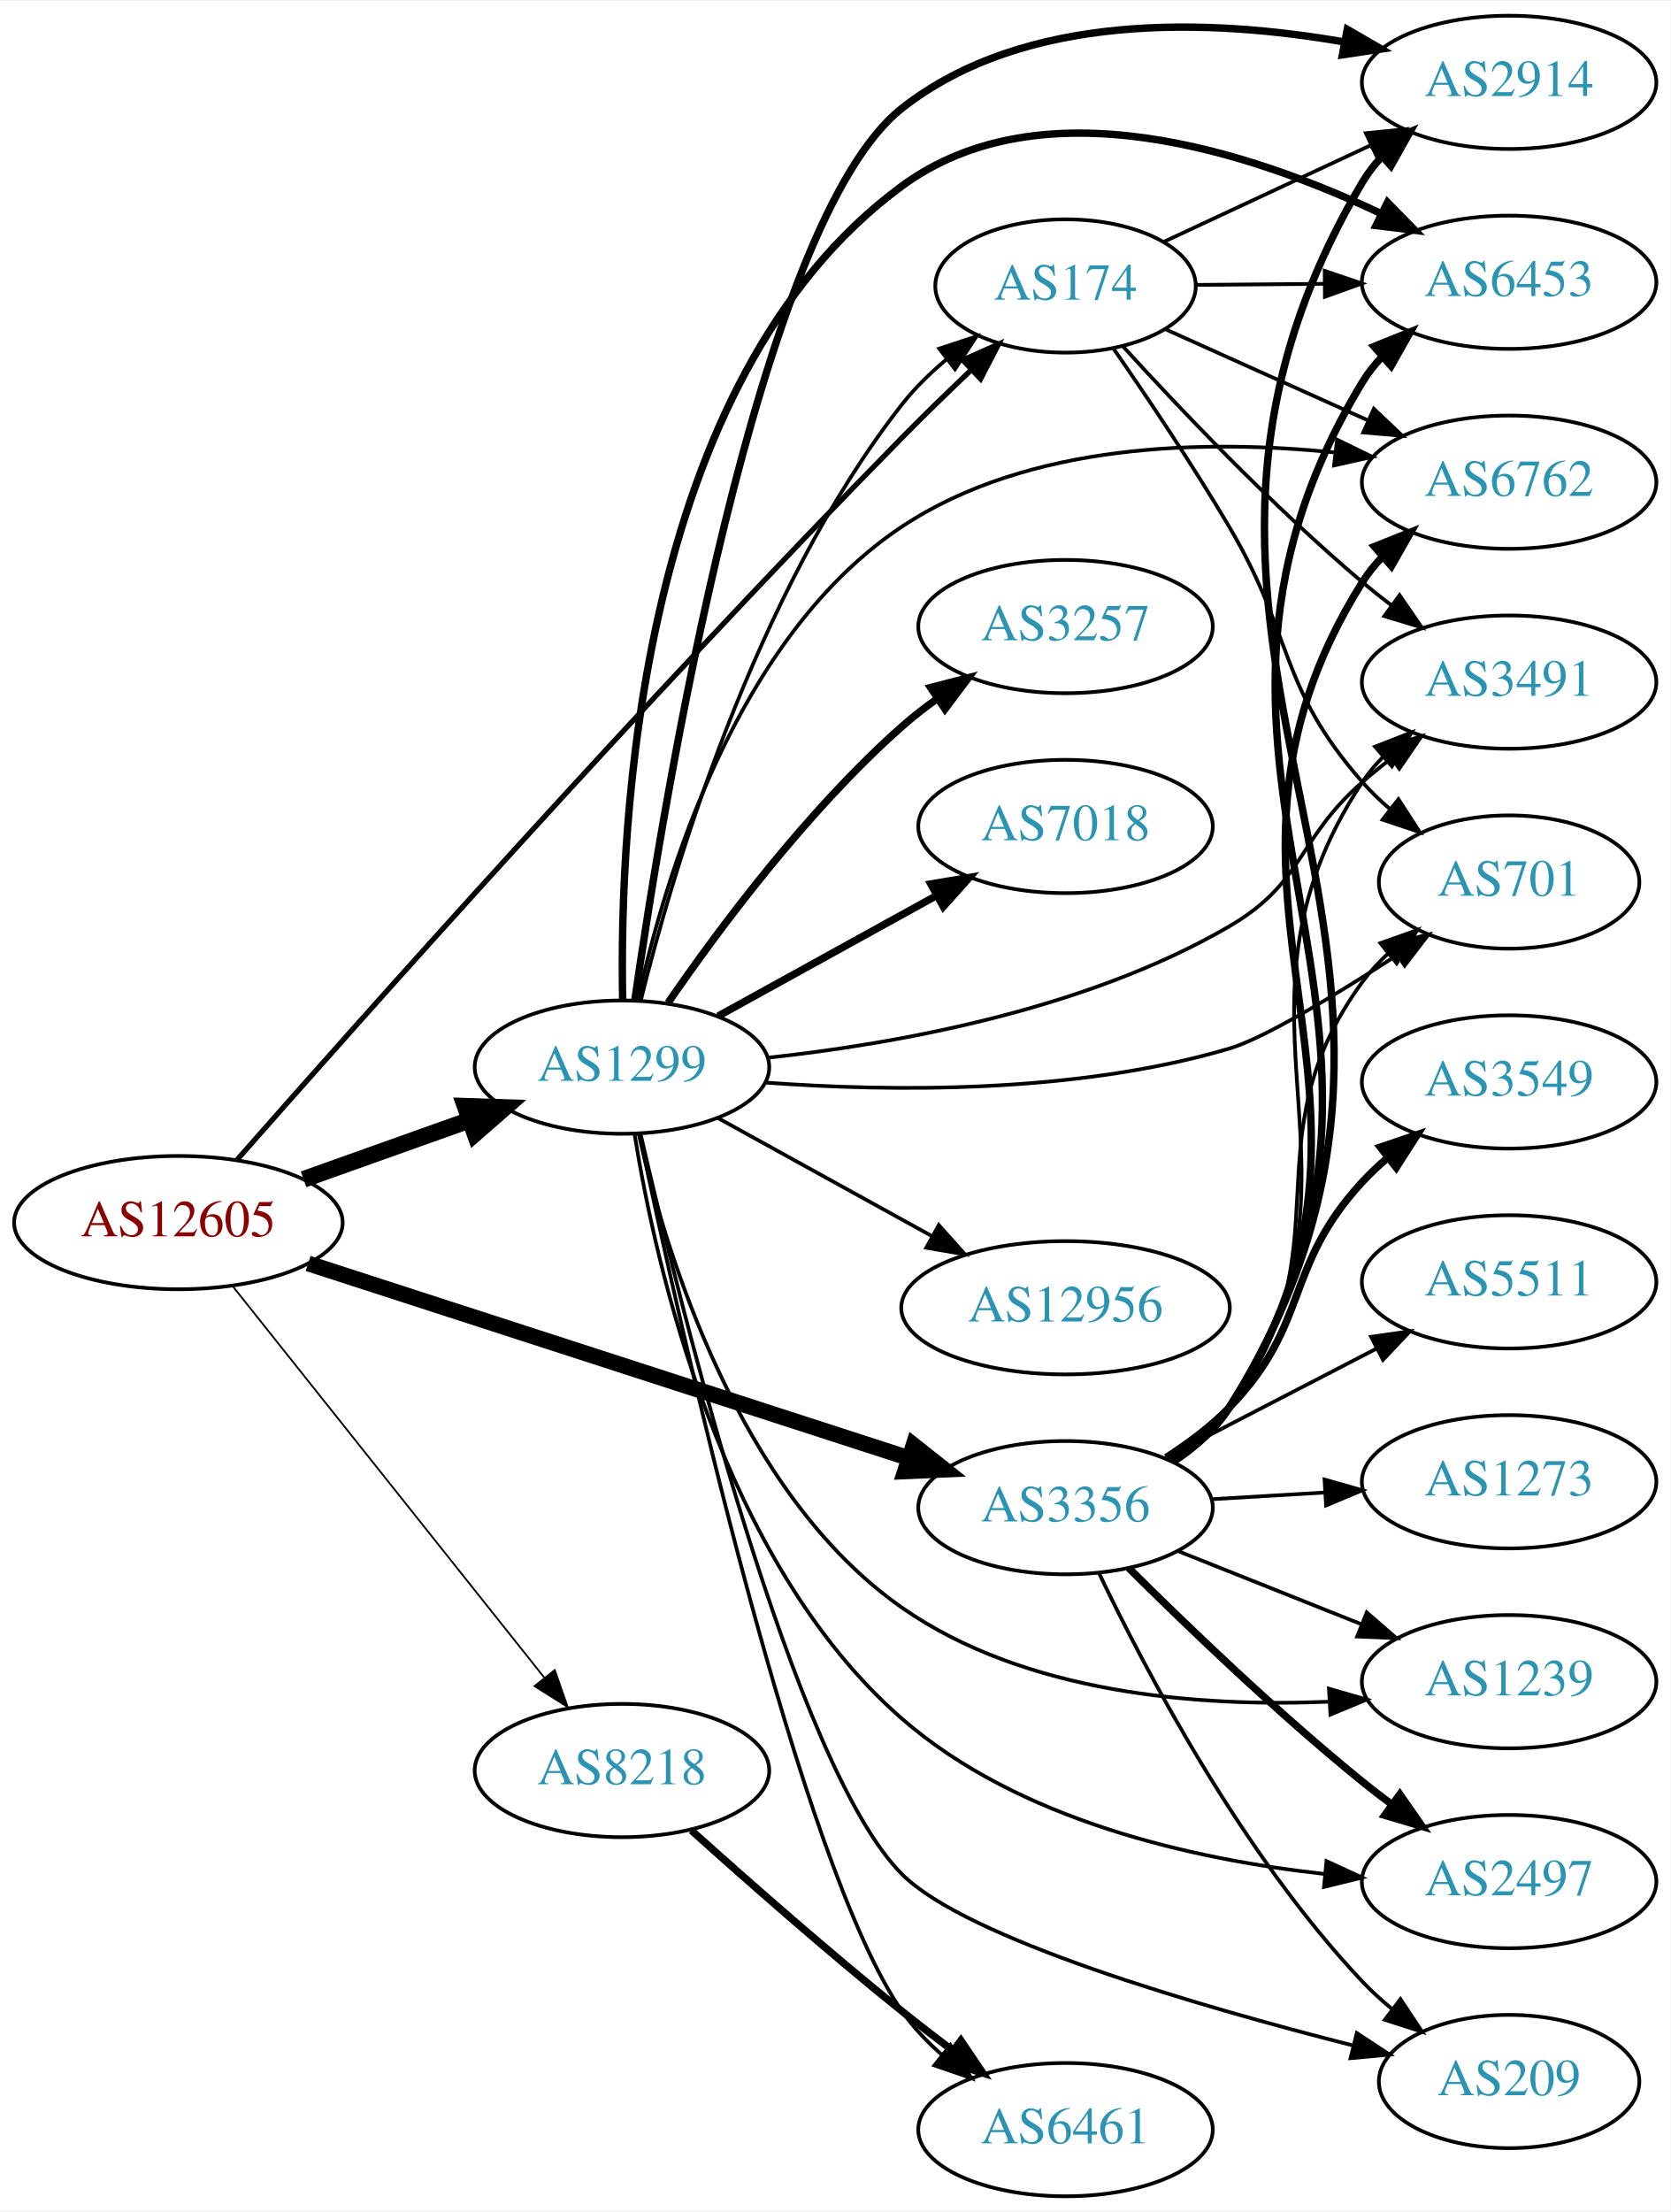
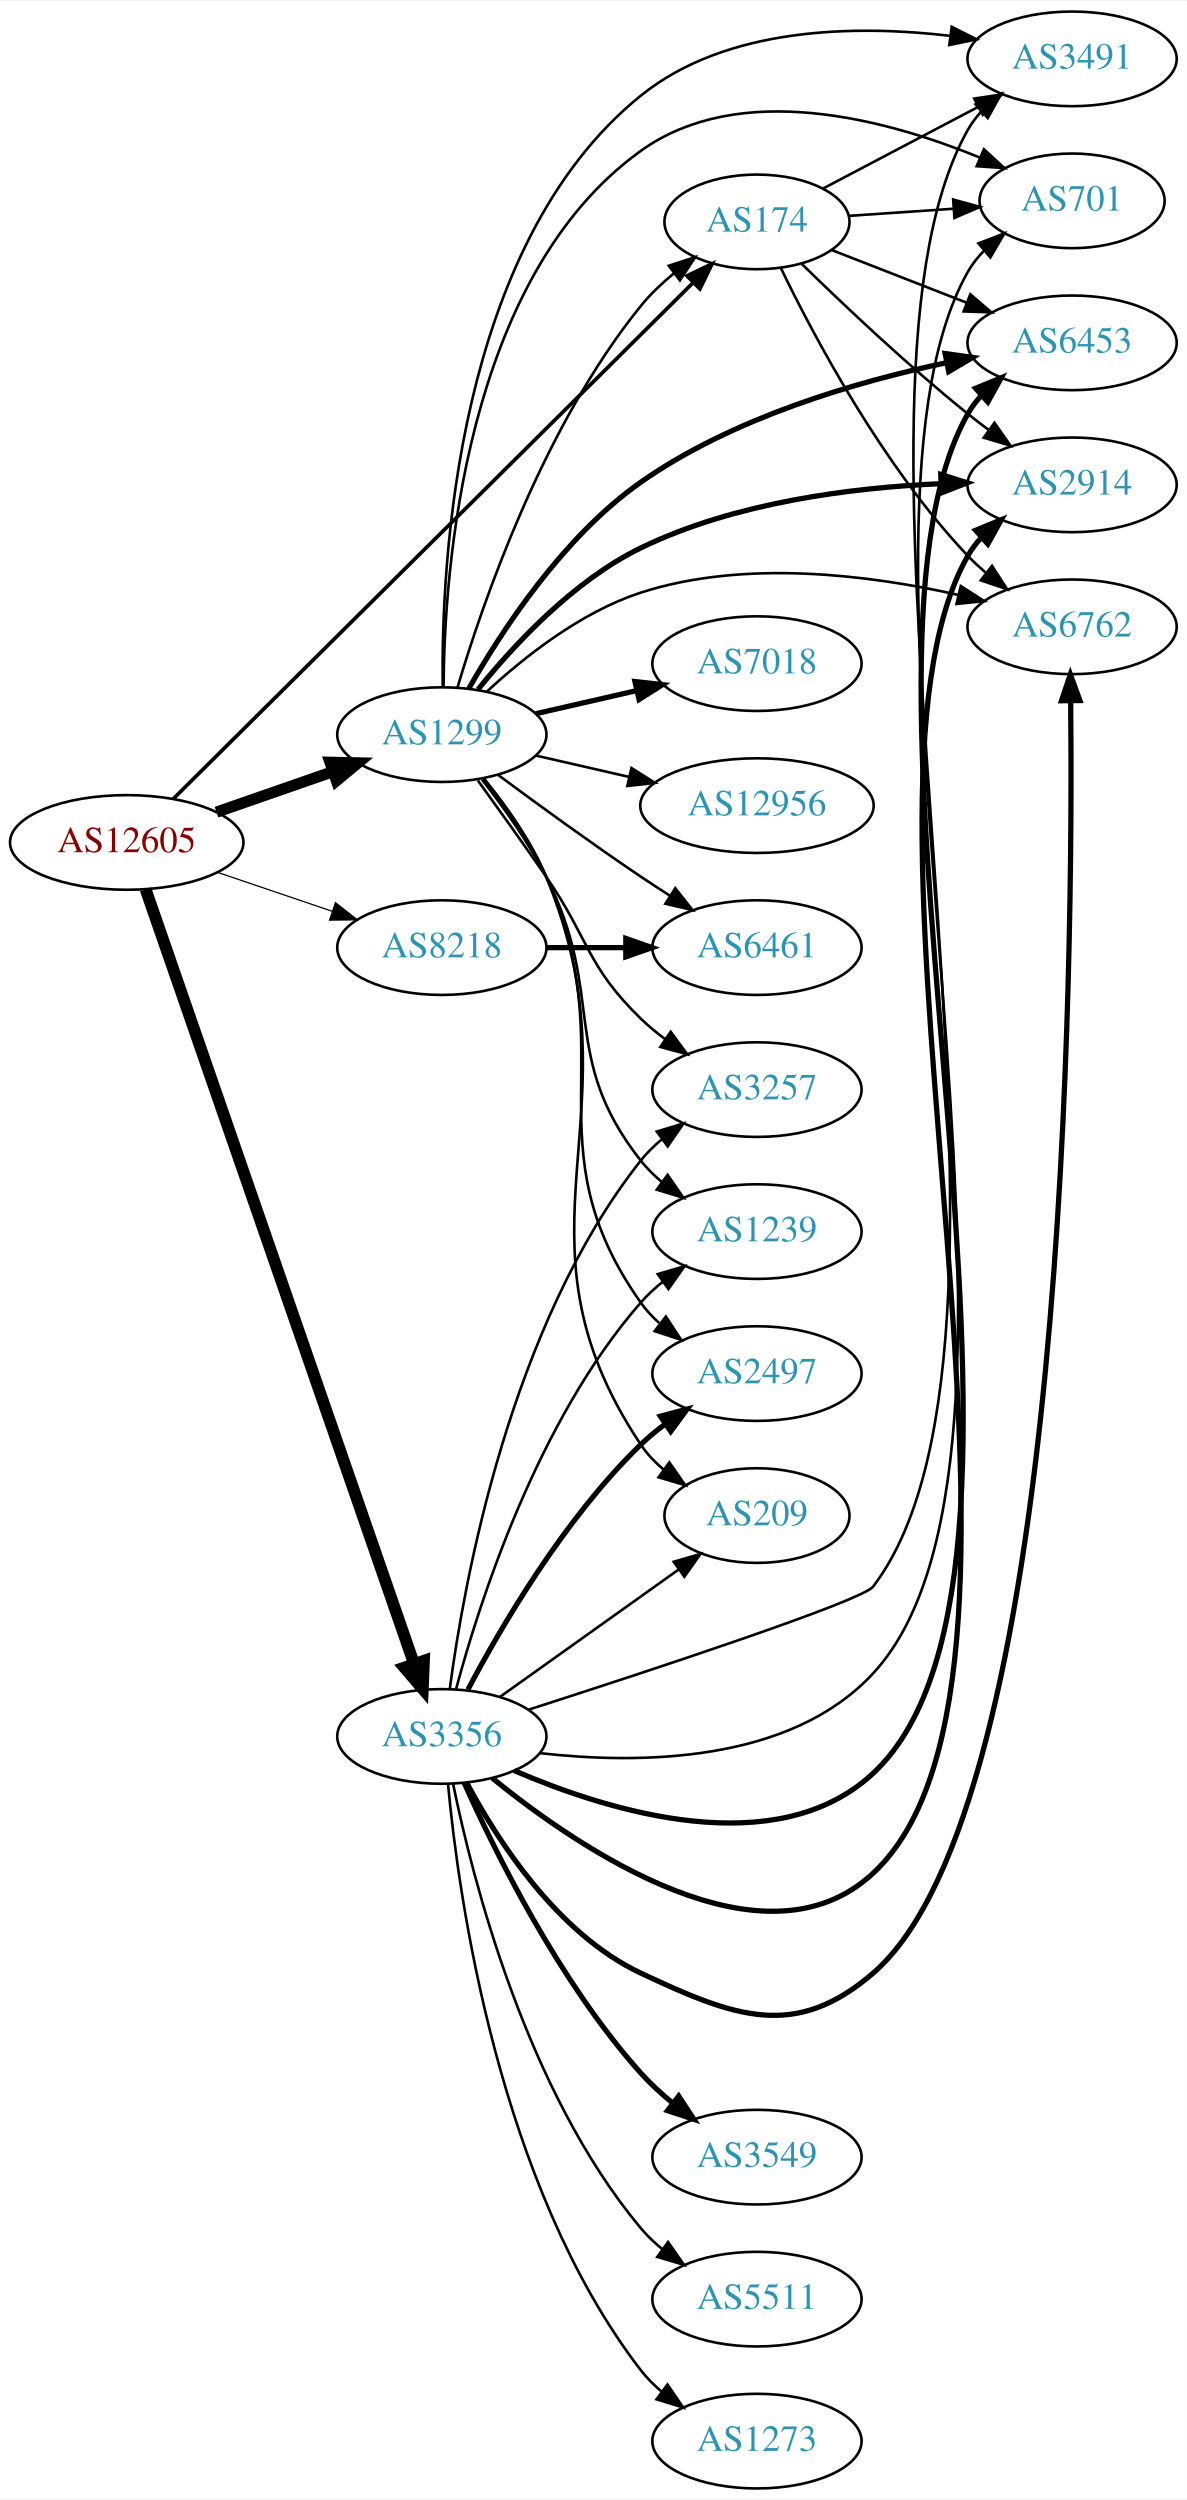
- <svg xmlns="http://www.w3.org/2000/svg" xmlns:xlink="http://www.w3.org/1999/xlink" width="451pt" height="597pt" viewBox="0.00 0.00 451.37 597.00">
-   <g id="graph0" class="graph" transform="scale(1 1) rotate(0) translate(4 593)">
-     <polygon fill="white" stroke="none" points="-4,4 -4,-593 447.37,-593 447.37,4 -4,4" />
+ <svg xmlns="http://www.w3.org/2000/svg" xmlns:xlink="http://www.w3.org/1999/xlink" width="451pt" height="950pt" viewBox="0.00 0.00 451.37 950.00">
+   <g id="graph0" class="graph" transform="scale(1 1) rotate(0) translate(4 946)">
+     <polygon fill="white" stroke="none" points="-4,4 -4,-946 447.37,-946 447.37,4 -4,4" />
    <g id="node1" class="node">
      <g id="a_node1">
        <a xlink:href="/asn/12605" xlink:title="AS12605 ~ Linz, Austria [AT]">
-           <ellipse fill="#ffffff" stroke="black" cx="44.196" cy="-263" rx="44.393" ry="18" />
-           <text text-anchor="middle" x="44.196" y="-259.3" font-family="Times,serif" font-size="14.00" fill="#880000">AS12605</text>
+           <ellipse fill="#ffffff" stroke="black" cx="44.196" cy="-626" rx="44.393" ry="18" />
+           <text text-anchor="middle" x="44.196" y="-622.3" font-family="Times,serif" font-size="14.00" fill="#880000">AS12605</text>
        </a>
      </g>
    </g>
    <g id="node2" class="node">
      <g id="a_node2">
        <a xlink:href="/asn/174" xlink:title="AS174 ~ Cogent Communications [US]">
-           <ellipse fill="#ffffff" stroke="black" cx="283.881" cy="-516" rx="35.194" ry="18" />
-           <text text-anchor="middle" x="283.881" y="-512.3" font-family="Times,serif" font-size="14.00" fill="#2c94b3">AS174</text>
+           <ellipse fill="#ffffff" stroke="black" cx="283.881" cy="-862" rx="35.194" ry="18" />
+           <text text-anchor="middle" x="283.881" y="-858.3" font-family="Times,serif" font-size="14.00" fill="#2c94b3">AS174</text>
        </a>
      </g>
    </g>
    <g id="edge1" class="edge">
-       <path fill="none" stroke="black" stroke-width="1.421" d="M59.945,-279.856C91.924,-316.226 170.351,-404.479 239.685,-475 245.597,-481.014 252.127,-487.357 258.281,-493.21" />
-       <polygon fill="black" stroke="black" stroke-width="1.421" points="256.122,-495.985 265.799,-500.299 260.925,-490.892 256.122,-495.985" />
+       <path fill="none" stroke="black" stroke-width="1.421" d="M61.91,-642.595C103.535,-683.925 211.914,-791.536 259.687,-838.97" />
+       <polygon fill="black" stroke="black" stroke-width="1.421" points="257.252,-841.485 266.815,-846.047 262.184,-836.518 257.252,-841.485" />
    </g>
    <g id="node3" class="node">
      <g id="a_node3">
        <a xlink:href="/asn/1299" xlink:title="AS1299 ~ Telia Carrier [EU]">
-           <ellipse fill="#ffffff" stroke="black" cx="164.039" cy="-305" rx="39.794" ry="18" />
-           <text text-anchor="middle" x="164.039" y="-301.3" font-family="Times,serif" font-size="14.00" fill="#2c94b3">AS1299</text>
+           <ellipse fill="#ffffff" stroke="black" cx="164.039" cy="-667" rx="39.794" ry="18" />
+           <text text-anchor="middle" x="164.039" y="-663.3" font-family="Times,serif" font-size="14.00" fill="#2c94b3">AS1299</text>
        </a>
      </g>
    </g>
    <g id="edge2" class="edge">
-       <path fill="none" stroke="black" stroke-width="4.5" d="M78.022,-274.699C91.855,-279.63 108.093,-285.417 122.651,-290.606" />
-       <polygon fill="black" stroke="black" stroke-width="4.5" points="121.669,-294.436 132.411,-294.084 124.313,-287.018 121.669,-294.436" />
+       <path fill="none" stroke="black" stroke-width="4.263" d="M78.335,-637.53C92.053,-642.302 108.092,-647.883 122.502,-652.896" />
+       <polygon fill="black" stroke="black" stroke-width="4.263" points="121.498,-656.497 132.168,-656.26 123.949,-649.45 121.498,-656.497" />
    </g>
    <g id="node4" class="node">
      <g id="a_node4">
        <a xlink:href="/asn/3356" xlink:title="AS3356 ~ Level 3 Parent, LLC [US]">
-           <ellipse fill="#ffffff" stroke="black" cx="283.881" cy="-186" rx="39.794" ry="18" />
-           <text text-anchor="middle" x="283.881" y="-182.3" font-family="Times,serif" font-size="14.00" fill="#2c94b3">AS3356</text>
+           <ellipse fill="#ffffff" stroke="black" cx="164.039" cy="-286" rx="39.794" ry="18" />
+           <text text-anchor="middle" x="164.039" y="-282.3" font-family="Times,serif" font-size="14.00" fill="#2c94b3">AS3356</text>
        </a>
      </g>
    </g>
    <g id="edge3" class="edge">
-       <path fill="none" stroke="black" stroke-width="4.263" d="M79.251,-251.968C122.063,-238.098 195.508,-214.305 241.509,-199.403" />
-       <polygon fill="black" stroke="black" stroke-width="4.263" points="242.805,-202.904 251.169,-196.274 240.506,-195.807 242.805,-202.904" />
+       <path fill="none" stroke="black" stroke-width="4.5" d="M51.366,-608.199C70.69,-552.444 130.144,-380.908 153.488,-313.554" />
+       <polygon fill="black" stroke="black" stroke-width="4.5" points="157.233,-314.773 156.788,-304.035 149.792,-312.194 157.233,-314.773" />
    </g>
    <g id="node5" class="node">
      <g id="a_node5">
        <a xlink:href="/asn/8218" xlink:title="AS8218 ~ legacy Neotelecoms [FR]">
-           <ellipse fill="#ffffff" stroke="black" cx="164.039" cy="-115" rx="39.794" ry="18" />
-           <text text-anchor="middle" x="164.039" y="-111.3" font-family="Times,serif" font-size="14.00" fill="#2c94b3">AS8218</text>
+           <ellipse fill="#ffffff" stroke="black" cx="164.039" cy="-586" rx="39.794" ry="18" />
+           <text text-anchor="middle" x="164.039" y="-582.3" font-family="Times,serif" font-size="14.00" fill="#2c94b3">AS8218</text>
        </a>
      </g>
    </g>
    <g id="edge4" class="edge">
-       <path fill="none" stroke="black" stroke-width="0.474" d="M58.945,-245.733C79.7,-219.666 119.146,-170.126 143.07,-140.079" />
-       <polygon fill="black" stroke="black" stroke-width="0.474" points="145.887,-142.16 149.378,-132.157 140.41,-137.8 145.887,-142.16" />
+       <path fill="none" stroke="black" stroke-width="0.474" d="M78.65,-614.645C92.251,-610.028 108.093,-604.651 122.354,-599.81" />
+       <polygon fill="black" stroke="black" stroke-width="0.474" points="123.583,-603.089 131.928,-596.56 121.333,-596.46 123.583,-603.089" />
    </g>
    <g id="node6" class="node">
      <g id="a_node6">
-         <a xlink:href="/asn/2914" xlink:title="AS2914 ~ NTT America, Inc. [US]">
-           <ellipse fill="#ffffff" stroke="black" cx="403.724" cy="-571" rx="39.794" ry="18" />
-           <text text-anchor="middle" x="403.724" y="-567.3" font-family="Times,serif" font-size="14.00" fill="#2c94b3">AS2914</text>
+         <a xlink:href="/asn/3491" xlink:title="AS3491 ~ PCCW Global, Inc. [US]">
+           <ellipse fill="#ffffff" stroke="black" cx="403.724" cy="-924" rx="39.794" ry="18" />
+           <text text-anchor="middle" x="403.724" y="-920.3" font-family="Times,serif" font-size="14.00" fill="#2c94b3">AS3491</text>
        </a>
      </g>
    </g>
    <g id="edge5" class="edge">
-       <path fill="none" stroke="black" d="M310.451,-527.934C326.822,-535.575 348.315,-545.606 366.438,-554.065" />
-       <polygon fill="black" stroke="black" points="365.022,-557.266 375.563,-558.324 367.982,-550.923 365.022,-557.266" />
+       <path fill="none" stroke="black" d="M309.013,-874.696C326.026,-883.647 349.068,-895.77 368.046,-905.755" />
+       <polygon fill="black" stroke="black" points="366.512,-908.903 376.991,-910.461 369.771,-902.708 366.512,-908.903" />
    </g>
    <g id="node7" class="node">
      <g id="a_node7">
-         <a xlink:href="/asn/6453" xlink:title="AS6453 ~ TATA COMMUNICATIONS (AMERICA) INC [US]">
-           <ellipse fill="#ffffff" stroke="black" cx="403.724" cy="-517" rx="39.794" ry="18" />
-           <text text-anchor="middle" x="403.724" y="-513.3" font-family="Times,serif" font-size="14.00" fill="#2c94b3">AS6453</text>
+         <a xlink:href="/asn/701" xlink:title="AS701 ~ UUNET [US]">
+           <ellipse fill="#ffffff" stroke="black" cx="403.724" cy="-870" rx="35.194" ry="18" />
+           <text text-anchor="middle" x="403.724" y="-866.3" font-family="Times,serif" font-size="14.00" fill="#2c94b3">AS701</text>
        </a>
      </g>
    </g>
    <g id="edge6" class="edge">
-       <path fill="none" stroke="black" d="M319.283,-516.292C330.107,-516.384 342.275,-516.487 353.901,-516.586" />
-       <polygon fill="black" stroke="black" points="353.903,-520.086 363.932,-516.671 353.962,-513.086 353.903,-520.086" />
+       <path fill="none" stroke="black" d="M318.966,-864.314C331.303,-865.151 345.417,-866.11 358.499,-866.998" />
+       <polygon fill="black" stroke="black" points="358.501,-870.506 368.715,-867.691 358.975,-863.522 358.501,-870.506" />
    </g>
    <g id="node8" class="node">
      <g id="a_node8">
-         <a xlink:href="/asn/6762" xlink:title="AS6762 ~ TELECOM ITALIA SPARKLE S.p.A. [IT]">
-           <ellipse fill="#ffffff" stroke="black" cx="403.724" cy="-463" rx="39.794" ry="18" />
-           <text text-anchor="middle" x="403.724" y="-459.3" font-family="Times,serif" font-size="14.00" fill="#2c94b3">AS6762</text>
+         <a xlink:href="/asn/6453" xlink:title="AS6453 ~ TATA COMMUNICATIONS (AMERICA) INC [US]">
+           <ellipse fill="#ffffff" stroke="black" cx="403.724" cy="-816" rx="39.794" ry="18" />
+           <text text-anchor="middle" x="403.724" y="-812.3" font-family="Times,serif" font-size="14.00" fill="#2c94b3">AS6453</text>
        </a>
      </g>
    </g>
    <g id="edge7" class="edge">
-       <path fill="none" stroke="black" d="M310.742,-504.369C326.749,-497.17 347.568,-487.807 365.35,-479.809" />
-       <polygon fill="black" stroke="black" points="367.182,-482.823 374.867,-475.529 364.311,-476.439 367.182,-482.823" />
+       <path fill="none" stroke="black" d="M312.213,-851.331C327.445,-845.385 346.677,-837.878 363.491,-831.315" />
+       <polygon fill="black" stroke="black" points="365.02,-834.475 373.063,-827.578 362.475,-827.954 365.02,-834.475" />
    </g>
    <g id="node9" class="node">
      <g id="a_node9">
-         <a xlink:href="/asn/3491" xlink:title="AS3491 ~ PCCW Global, Inc. [US]">
-           <ellipse fill="#ffffff" stroke="black" cx="403.724" cy="-409" rx="39.794" ry="18" />
-           <text text-anchor="middle" x="403.724" y="-405.3" font-family="Times,serif" font-size="14.00" fill="#2c94b3">AS3491</text>
+         <a xlink:href="/asn/2914" xlink:title="AS2914 ~ NTT America, Inc. [US]">
+           <ellipse fill="#ffffff" stroke="black" cx="403.724" cy="-762" rx="39.794" ry="18" />
+           <text text-anchor="middle" x="403.724" y="-758.3" font-family="Times,serif" font-size="14.00" fill="#2c94b3">AS2914</text>
        </a>
      </g>
    </g>
    <g id="edge8" class="edge">
-       <path fill="none" stroke="black" d="M299.279,-499.814C314.582,-483.017 339.865,-456.399 364.077,-436 366.581,-433.891 369.246,-431.781 371.96,-429.723" />
-       <polygon fill="black" stroke="black" points="374.125,-432.477 380.141,-423.756 370,-426.821 374.125,-432.477" />
+       <path fill="none" stroke="black" d="M300.988,-845.946C316.596,-830.686 341.199,-807.397 364.077,-789 366.629,-786.948 369.326,-784.879 372.062,-782.847" />
+       <polygon fill="black" stroke="black" points="374.215,-785.609 380.276,-776.92 370.119,-779.933 374.215,-785.609" />
    </g>
    <g id="node10" class="node">
      <g id="a_node10">
-         <a xlink:href="/asn/701" xlink:title="AS701 ~ UUNET [US]">
-           <ellipse fill="#ffffff" stroke="black" cx="403.724" cy="-355" rx="35.194" ry="18" />
-           <text text-anchor="middle" x="403.724" y="-351.3" font-family="Times,serif" font-size="14.00" fill="#2c94b3">AS701</text>
+         <a xlink:href="/asn/6762" xlink:title="AS6762 ~ TELECOM ITALIA SPARKLE S.p.A. [IT]">
+           <ellipse fill="#ffffff" stroke="black" cx="403.724" cy="-708" rx="39.794" ry="18" />
+           <text text-anchor="middle" x="403.724" y="-704.3" font-family="Times,serif" font-size="14.00" fill="#2c94b3">AS6762</text>
        </a>
      </g>
    </g>
    <g id="edge9" class="edge">
-       <path fill="none" stroke="black" d="M296.751,-499.207C305.725,-486.264 318.151,-467.798 328.077,-451 345.674,-421.221 341.245,-407.983 364.077,-382 366.292,-379.479 368.789,-377.073 371.421,-374.81" />
-       <polygon fill="black" stroke="black" points="373.823,-377.376 379.572,-368.477 369.528,-371.848 373.823,-377.376" />
-     </g>
-     <g id="edge22" class="edge">
-       <path fill="none" stroke="black" d="M169.098,-322.889C177.543,-357.075 199.63,-432.829 239.685,-484 243.137,-488.409 247.343,-492.51 251.761,-496.204" />
-       <polygon fill="black" stroke="black" points="249.761,-499.08 259.824,-502.393 254.023,-493.528 249.761,-499.08" />
-     </g>
-     <g id="edge10" class="edge">
-       <path fill="none" stroke="black" stroke-width="2" d="M167.495,-322.984C175.213,-376.58 200.791,-533.404 239.685,-564 273.024,-590.226 323.133,-588.17 358.993,-581.943" />
-       <polygon fill="black" stroke="black" stroke-width="2" points="360,-585.314 369.166,-580 358.687,-578.438 360,-585.314" />
-     </g>
-     <g id="edge11" class="edge">
-       <path fill="none" stroke="black" stroke-width="2" d="M164.227,-323.317C163.309,-369.446 168.134,-490.453 239.685,-543 277.54,-570.8 333.73,-552.361 369.276,-535.485" />
-       <polygon fill="black" stroke="black" stroke-width="2" points="370.869,-538.602 378.282,-531.032 367.767,-532.326 370.869,-538.602" />
+       <path fill="none" stroke="black" d="M292.954,-844.469C305.517,-818.475 331.701,-769.113 364.077,-735 366.137,-732.829 368.397,-730.728 370.758,-728.721" />
+       <polygon fill="black" stroke="black" points="373.281,-731.192 379.028,-722.292 368.985,-725.666 373.281,-731.192" />
+     </g>
+     <g id="edge21" class="edge">
+       <path fill="none" stroke="black" d="M170.013,-685.008C179.483,-716.883 202.537,-784.187 239.685,-830 243.285,-834.44 247.636,-838.587 252.171,-842.328" />
+       <polygon fill="black" stroke="black" points="250.334,-845.328 260.412,-848.596 254.572,-839.757 250.334,-845.328" />
+     </g>
+     <g id="edge16" class="edge">
+       <path fill="none" stroke="black" d="M164.365,-685.323C163.77,-731.532 169.291,-853.167 239.685,-910 272.277,-936.313 321.41,-936.96 357.219,-932.777" />
+       <polygon fill="black" stroke="black" points="357.956,-936.21 367.405,-931.417 357.03,-929.271 357.956,-936.21" />
    </g>
    <g id="edge19" class="edge">
-       <path fill="none" stroke="black" d="M168.378,-323.146C175.327,-355.157 194.615,-421.095 239.685,-451 274.017,-473.78 321.84,-474.583 356.813,-471.009" />
-       <polygon fill="black" stroke="black" points="357.245,-474.482 366.769,-469.839 356.429,-467.53 357.245,-474.482" />
+       <path fill="none" stroke="black" d="M164.692,-685.087C164.957,-728.909 172.494,-840.705 239.685,-889 277.334,-916.061 332.984,-901.05 368.545,-886.514" />
+       <polygon fill="black" stroke="black" points="370.195,-889.615 378.011,-882.462 367.441,-883.179 370.195,-889.615" />
+     </g>
+     <g id="edge20" class="edge">
+       <path fill="none" stroke="black" stroke-width="2" d="M174.276,-684.486C186.485,-705.972 209.965,-742.135 239.685,-763 274.605,-787.515 321.539,-801.193 356.083,-808.485" />
+       <polygon fill="black" stroke="black" stroke-width="2" points="355.433,-811.924 365.927,-810.462 356.812,-805.061 355.433,-811.924" />
+     </g>
+     <g id="edge14" class="edge">
+       <path fill="none" stroke="black" stroke-width="2" d="M177.804,-684.178C191.231,-700.867 213.958,-725.469 239.685,-738 275.349,-755.371 320.209,-760.966 353.841,-762.445" />
+       <polygon fill="black" stroke="black" stroke-width="2" points="353.784,-765.945 363.895,-762.78 354.017,-758.949 353.784,-765.945" />
    </g>
    <g id="edge15" class="edge">
-       <path fill="none" stroke="black" d="M203.303,-307.53C237.921,-311.245 289.27,-320.409 328.077,-343 348.464,-354.868 346.306,-366.488 364.077,-382 366.544,-384.153 369.183,-386.292 371.881,-388.369" />
-       <polygon fill="black" stroke="black" points="369.906,-391.262 380.036,-394.367 374.054,-385.623 369.906,-391.262" />
-     </g>
-     <g id="edge20" class="edge">
-       <path fill="none" stroke="black" d="M202.796,-300.829C236.398,-298.359 286.517,-297.752 328.077,-310 337.595,-312.805 356.95,-324.545 373.566,-335.33" />
-       <polygon fill="black" stroke="black" points="371.659,-338.265 381.939,-340.83 375.503,-332.414 371.659,-338.265" />
+       <path fill="none" stroke="black" d="M181.094,-683.306C195.155,-696.34 216.859,-713.609 239.685,-721 279.223,-733.802 326.843,-727.716 360.38,-720.156" />
+       <polygon fill="black" stroke="black" points="361.399,-723.511 370.311,-717.781 359.772,-716.703 361.399,-723.511" />
    </g>
    <g id="node11" class="node">
      <g id="a_node11">
-         <a xlink:href="/asn/3257" xlink:title="AS3257 ~ GTT [DE]">
-           <ellipse fill="#ffffff" stroke="black" cx="283.881" cy="-424" rx="39.794" ry="18" />
-           <text text-anchor="middle" x="283.881" y="-420.3" font-family="Times,serif" font-size="14.00" fill="#2c94b3">AS3257</text>
-         </a>
-       </g>
-     </g>
-     <g id="edge12" class="edge">
-       <path fill="none" stroke="black" stroke-width="2" d="M176.5,-322.378C190.025,-342.031 213.95,-374.25 239.685,-397 242.656,-399.627 245.912,-402.162 249.262,-404.556" />
-       <polygon fill="black" stroke="black" stroke-width="2" points="247.416,-407.533 257.672,-410.193 251.313,-401.718 247.416,-407.533" />
+         <a xlink:href="/asn/7018" xlink:title="AS7018 ~ AT&amp;T Services, Inc. [US]">
+           <ellipse fill="#ffffff" stroke="black" cx="283.881" cy="-694" rx="39.794" ry="18" />
+           <text text-anchor="middle" x="283.881" y="-690.3" font-family="Times,serif" font-size="14.00" fill="#2c94b3">AS7018</text>
+         </a>
+       </g>
+     </g>
+     <g id="edge10" class="edge">
+       <path fill="none" stroke="black" stroke-width="2" d="M199.758,-674.955C211.758,-677.704 225.379,-680.825 238.071,-683.733" />
+       <polygon fill="black" stroke="black" stroke-width="2" points="237.474,-687.187 248.003,-686.009 239.037,-680.364 237.474,-687.187" />
    </g>
    <g id="node12" class="node">
      <g id="a_node12">
-         <a xlink:href="/asn/7018" xlink:title="AS7018 ~ AT&amp;T Services, Inc. [US]">
-           <ellipse fill="#ffffff" stroke="black" cx="283.881" cy="-370" rx="39.794" ry="18" />
-           <text text-anchor="middle" x="283.881" y="-366.3" font-family="Times,serif" font-size="14.00" fill="#2c94b3">AS7018</text>
-         </a>
-       </g>
-     </g>
-     <g id="edge13" class="edge">
-       <path fill="none" stroke="black" stroke-width="2" d="M190.03,-318.785C207.216,-328.264 230.244,-340.966 249.067,-351.349" />
-       <polygon fill="black" stroke="black" stroke-width="2" points="247.479,-354.47 257.926,-356.235 250.86,-348.34 247.479,-354.47" />
+         <a xlink:href="/asn/3257" xlink:title="AS3257 ~ GTT [DE]">
+           <ellipse fill="#ffffff" stroke="black" cx="283.881" cy="-532" rx="39.794" ry="18" />
+           <text text-anchor="middle" x="283.881" y="-528.3" font-family="Times,serif" font-size="14.00" fill="#2c94b3">AS3257</text>
+         </a>
+       </g>
+     </g>
+     <g id="edge11" class="edge">
+       <path fill="none" stroke="black" d="M177.718,-649.594C185.333,-639.063 195.166,-625.33 203.685,-613 220.081,-589.269 218.992,-579.094 239.685,-559 242.53,-556.237 245.704,-553.614 249.004,-551.166" />
+       <polygon fill="black" stroke="black" points="251.07,-553.994 257.352,-545.462 247.121,-548.214 251.07,-553.994" />
    </g>
    <g id="node13" class="node">
      <g id="a_node13">
-         <a xlink:href="/asn/1239" xlink:title="AS1239 ~ Sprint [US]">
-           <ellipse fill="#ffffff" stroke="black" cx="403.724" cy="-139" rx="39.794" ry="18" />
-           <text text-anchor="middle" x="403.724" y="-135.3" font-family="Times,serif" font-size="14.00" fill="#2c94b3">AS1239</text>
-         </a>
-       </g>
-     </g>
-     <g id="edge14" class="edge">
-       <path fill="none" stroke="black" d="M168.525,-287.071C175.709,-255.403 195.354,-189.991 239.685,-159 273.046,-135.678 319.889,-132.145 354.81,-133.585" />
-       <polygon fill="black" stroke="black" points="355.054,-137.104 365.236,-134.175 355.45,-130.115 355.054,-137.104" />
+         <a xlink:href="/asn/6461" xlink:title="AS6461 ~ Zayo Bandwidth [US]">
+           <ellipse fill="#ffffff" stroke="black" cx="283.881" cy="-586" rx="39.794" ry="18" />
+           <text text-anchor="middle" x="283.881" y="-582.3" font-family="Times,serif" font-size="14.00" fill="#2c94b3">AS6461</text>
+         </a>
+       </g>
+     </g>
+     <g id="edge12" class="edge">
+       <path fill="none" stroke="black" d="M185.369,-651.723C200.231,-640.696 220.976,-625.593 239.685,-613 243.234,-610.611 246.984,-608.161 250.733,-605.758" />
+       <polygon fill="black" stroke="black" points="252.801,-608.591 259.381,-600.288 249.059,-602.675 252.801,-608.591" />
    </g>
    <g id="node14" class="node">
      <g id="a_node14">
-         <a xlink:href="/asn/12956" xlink:title="AS12956 ~ TELXIUS [ES]">
-           <ellipse fill="#ffffff" stroke="black" cx="283.881" cy="-240" rx="44.393" ry="18" />
-           <text text-anchor="middle" x="283.881" y="-236.3" font-family="Times,serif" font-size="14.00" fill="#2c94b3">AS12956</text>
-         </a>
-       </g>
-     </g>
-     <g id="edge16" class="edge">
-       <path fill="none" stroke="black" d="M190.03,-291.215C206.868,-281.928 229.313,-269.547 247.917,-259.285" />
-       <polygon fill="black" stroke="black" points="249.635,-262.335 256.701,-254.441 246.254,-256.206 249.635,-262.335" />
+         <a xlink:href="/asn/1239" xlink:title="AS1239 ~ Sprint [US]">
+           <ellipse fill="#ffffff" stroke="black" cx="283.881" cy="-478" rx="39.794" ry="18" />
+           <text text-anchor="middle" x="283.881" y="-474.3" font-family="Times,serif" font-size="14.00" fill="#2c94b3">AS1239</text>
+         </a>
+       </g>
+     </g>
+     <g id="edge13" class="edge">
+       <path fill="none" stroke="black" d="M179.335,-649.86C187.321,-639.647 196.983,-626.147 203.685,-613 226.665,-567.923 208.386,-544.754 239.685,-505 242.01,-502.047 244.754,-499.33 247.713,-496.853" />
+       <polygon fill="black" stroke="black" points="249.906,-499.585 255.91,-490.855 245.772,-493.936 249.906,-499.585" />
    </g>
    <g id="node15" class="node">
      <g id="a_node15">
        <a xlink:href="/asn/2497" xlink:title="AS2497 ~ Internet Initiative Japan Inc. [JP]">
-           <ellipse fill="#ffffff" stroke="black" cx="403.724" cy="-85" rx="39.794" ry="18" />
-           <text text-anchor="middle" x="403.724" y="-81.3" font-family="Times,serif" font-size="14.00" fill="#2c94b3">AS2497</text>
+           <ellipse fill="#ffffff" stroke="black" cx="283.881" cy="-424" rx="39.794" ry="18" />
+           <text text-anchor="middle" x="283.881" y="-420.3" font-family="Times,serif" font-size="14.00" fill="#2c94b3">AS2497</text>
        </a>
      </g>
    </g>
    <g id="edge17" class="edge">
-       <path fill="none" stroke="black" d="M167.421,-287.025C173.117,-251.377 190.884,-171.512 239.685,-129 271.274,-101.482 318.396,-90.975 353.868,-87.063" />
-       <polygon fill="black" stroke="black" points="354.387,-90.529 364.006,-86.087 353.716,-83.561 354.387,-90.529" />
+       <path fill="none" stroke="black" d="M179.85,-650.106C188.007,-639.975 197.669,-626.475 203.685,-613 233.755,-545.651 197.106,-511.225 239.685,-451 241.676,-448.184 244.063,-445.599 246.679,-443.24" />
+       <polygon fill="black" stroke="black" points="249.232,-445.694 255.048,-436.838 244.978,-440.135 249.232,-445.694" />
    </g>
    <g id="node16" class="node">
      <g id="a_node16">
-         <a xlink:href="/asn/6461" xlink:title="AS6461 ~ Zayo Bandwidth [US]">
-           <ellipse fill="#ffffff" stroke="black" cx="283.881" cy="-18" rx="39.794" ry="18" />
-           <text text-anchor="middle" x="283.881" y="-14.3" font-family="Times,serif" font-size="14.00" fill="#2c94b3">AS6461</text>
+         <a xlink:href="/asn/12956" xlink:title="AS12956 ~ TELXIUS [ES]">
+           <ellipse fill="#ffffff" stroke="black" cx="283.881" cy="-640" rx="44.393" ry="18" />
+           <text text-anchor="middle" x="283.881" y="-636.3" font-family="Times,serif" font-size="14.00" fill="#2c94b3">AS12956</text>
        </a>
      </g>
    </g>
    <g id="edge18" class="edge">
-       <path fill="none" stroke="black" d="M168.719,-287.107C179.497,-235.87 211.978,-89.728 239.685,-50 242.678,-45.708 246.432,-41.762 250.47,-38.215" />
-       <polygon fill="black" stroke="black" points="252.783,-40.847 258.459,-31.901 248.443,-35.355 252.783,-40.847" />
+       <path fill="none" stroke="black" d="M199.758,-659.045C210.896,-656.493 223.432,-653.621 235.325,-650.896" />
+       <polygon fill="black" stroke="black" points="236.153,-654.297 245.119,-648.652 234.59,-647.474 236.153,-654.297" />
    </g>
    <g id="node17" class="node">
      <g id="a_node17">
        <a xlink:href="/asn/209" xlink:title="AS209 ~ CenturyLink Communications, LLC [US]">
-           <ellipse fill="#ffffff" stroke="black" cx="403.724" cy="-31" rx="35.194" ry="18" />
-           <text text-anchor="middle" x="403.724" y="-27.3" font-family="Times,serif" font-size="14.00" fill="#2c94b3">AS209</text>
-         </a>
-       </g>
-     </g>
-     <g id="edge21" class="edge">
-       <path fill="none" stroke="black" d="M169.058,-286.978C179.826,-240.146 210.492,-116.221 239.685,-87 257.065,-69.604 319.31,-51.467 361.661,-40.708" />
-       <polygon fill="black" stroke="black" points="362.577,-44.087 371.43,-38.267 360.88,-37.296 362.577,-44.087" />
+           <ellipse fill="#ffffff" stroke="black" cx="283.881" cy="-370" rx="35.194" ry="18" />
+           <text text-anchor="middle" x="283.881" y="-366.3" font-family="Times,serif" font-size="14.00" fill="#2c94b3">AS209</text>
+         </a>
+       </g>
+     </g>
+     <g id="edge22" class="edge">
+       <path fill="none" stroke="black" d="M180.122,-650.223C188.37,-640.131 198.032,-626.631 203.685,-613 240.971,-523.101 185.647,-477.944 239.685,-397 242.061,-393.442 245.081,-390.264 248.417,-387.451" />
+       <polygon fill="black" stroke="black" points="250.555,-390.224 256.621,-381.538 246.462,-384.545 250.555,-390.224" />
+     </g>
+     <g id="edge30" class="edge">
+       <path fill="none" stroke="black" d="M196.998,-296.173C243.287,-311.05 323.951,-337.568 328.077,-343 402.708,-441.237 303.535,-789.506 364.077,-897 365.508,-899.541 367.289,-901.897 369.295,-904.071" />
+       <polygon fill="black" stroke="black" points="367.008,-906.721 376.801,-910.764 371.667,-901.496 367.008,-906.721" />
+     </g>
+     <g id="edge34" class="edge">
+       <path fill="none" stroke="black" d="M201.424,-279.641C238.982,-275.387 296.424,-275.752 328.077,-310 408.653,-397.182 305.688,-739.638 364.077,-843 365.728,-845.922 367.841,-848.6 370.226,-851.038" />
+       <polygon fill="black" stroke="black" points="368.116,-853.838 378.007,-857.635 372.643,-848.498 368.116,-853.838" />
+     </g>
+     <g id="edge25" class="edge">
+       <path fill="none" stroke="black" stroke-width="2" d="M191.53,-273.024C227.443,-257.523 291.306,-237.7 328.077,-272 412.294,-350.556 307.328,-688.785 364.077,-789 365.514,-791.537 367.299,-793.891 369.308,-796.064" />
+       <polygon fill="black" stroke="black" stroke-width="2" points="367.024,-798.716 376.819,-802.754 371.68,-793.489 367.024,-798.716" />
+     </g>
+     <g id="edge27" class="edge">
+       <path fill="none" stroke="black" stroke-width="2" d="M183.2,-270.168C216.227,-243.314 286.538,-195.339 328.077,-234 409.784,-310.047 308.968,-637.932 364.077,-735 365.517,-737.536 367.304,-739.888 369.315,-742.06" />
+       <polygon fill="black" stroke="black" stroke-width="2" points="367.032,-744.714 376.828,-748.749 371.686,-739.485 367.032,-744.714" />
+     </g>
+     <g id="edge23" class="edge">
+       <path fill="none" stroke="black" stroke-width="2" d="M173.467,-268.462C184.984,-246.784 207.899,-210.933 239.685,-196 275.242,-179.296 298.362,-170.303 328.077,-196 401.673,-259.644 404.166,-582.202 403.192,-679.911" />
+       <polygon fill="black" stroke="black" stroke-width="2" points="399.692,-679.885 403.072,-689.926 406.692,-679.969 399.692,-679.885" />
+     </g>
+     <g id="edge32" class="edge">
+       <path fill="none" stroke="black" d="M167.067,-304.117C172.377,-344.282 189.901,-442.203 239.685,-505 242.02,-507.945 244.77,-510.657 247.734,-513.131" />
+       <polygon fill="black" stroke="black" points="245.797,-516.051 255.936,-519.124 249.926,-510.398 245.797,-516.051" />
    </g>
    <g id="edge26" class="edge">
-       <path fill="none" stroke="black" stroke-width="2" d="M313.174,-198.532C318.97,-202.367 324.412,-207.156 328.077,-213 406.712,-338.356 288.675,-416.673 364.077,-544 365.563,-546.509 367.384,-548.842 369.417,-551.001" />
-       <polygon fill="black" stroke="black" stroke-width="2" points="367.159,-553.676 376.974,-557.664 371.788,-548.425 367.159,-553.676" />
-     </g>
-     <g id="edge27" class="edge">
-       <path fill="none" stroke="black" stroke-width="2" d="M313.086,-198.588C318.885,-202.421 324.351,-207.195 328.077,-213 395.144,-317.472 299.706,-383.846 364.077,-490 365.589,-492.493 367.429,-494.815 369.475,-496.966" />
-       <polygon fill="black" stroke="black" stroke-width="2" points="367.231,-499.653 377.057,-503.615 371.846,-494.39 367.231,-499.653" />
-     </g>
-     <g id="edge23" class="edge">
-       <path fill="none" stroke="black" stroke-width="2" d="M312.957,-198.673C318.761,-202.502 324.262,-207.253 328.077,-213 383.607,-296.639 310.705,-350.968 364.077,-436 365.627,-438.47 367.494,-440.775 369.56,-442.913" />
-       <polygon fill="black" stroke="black" stroke-width="2" points="367.336,-445.617 377.178,-449.54 371.93,-440.336 367.336,-445.617" />
-     </g>
-     <g id="edge33" class="edge">
-       <path fill="none" stroke="black" d="M312.751,-198.813C318.564,-202.636 324.12,-207.35 328.077,-213 372.135,-275.901 321.643,-317.992 364.077,-382 365.688,-384.43 367.6,-386.707 369.696,-388.826" />
-       <polygon fill="black" stroke="black" points="367.504,-391.557 377.371,-395.415 372.064,-386.246 367.504,-391.557" />
-     </g>
-     <g id="edge32" class="edge">
-       <path fill="none" stroke="black" d="M311.925,-198.799C317.912,-202.665 323.752,-207.401 328.077,-213 360.819,-255.383 332.43,-284.793 364.077,-328 366.06,-330.707 368.399,-333.24 370.929,-335.584" />
-       <polygon fill="black" stroke="black" points="368.949,-338.483 378.929,-342.04 373.345,-333.036 368.949,-338.483" />
+       <path fill="none" stroke="black" d="M169.455,-304.022C178.175,-336.559 200.259,-405.912 239.685,-451 242.159,-453.829 245.002,-456.464 248.024,-458.889" />
+       <polygon fill="black" stroke="black" points="246.138,-461.843 256.308,-464.814 250.21,-456.15 246.138,-461.843" />
    </g>
    <g id="edge28" class="edge">
-       <path fill="none" stroke="black" d="M314.314,-174.261C329.218,-168.317 347.514,-161.02 363.587,-154.609" />
-       <polygon fill="black" stroke="black" points="365.266,-157.708 373.258,-150.752 362.673,-151.206 365.266,-157.708" />
-     </g>
-     <g id="edge24" class="edge">
-       <path fill="none" stroke="black" stroke-width="2" d="M300.951,-169.7C316.532,-154.212 341.117,-130.592 364.077,-112 366.622,-109.94 369.314,-107.864 372.047,-105.828" />
-       <polygon fill="black" stroke="black" stroke-width="2" points="374.202,-108.589 380.256,-99.895 370.101,-102.916 374.202,-108.589" />
-     </g>
-     <g id="edge30" class="edge">
-       <path fill="none" stroke="black" d="M292.922,-168.327C305.445,-142.122 331.577,-92.364 364.077,-58 366.513,-55.424 369.231,-52.947 372.066,-50.609" />
-       <polygon fill="black" stroke="black" points="374.373,-53.253 380.227,-44.422 370.144,-47.675 374.373,-53.253" />
+       <path fill="none" stroke="black" stroke-width="2" d="M173.955,-303.82C186.317,-327.251 210.472,-368.747 239.685,-397 242.536,-399.757 245.713,-402.377 249.016,-404.823" />
+       <polygon fill="black" stroke="black" stroke-width="2" points="247.134,-407.776 257.366,-410.523 251.08,-401.994 247.134,-407.776" />
+     </g>
+     <g id="edge29" class="edge">
+       <path fill="none" stroke="black" d="M186.107,-301.018C205.075,-314.539 233.12,-334.53 254.143,-349.515" />
+       <polygon fill="black" stroke="black" points="252.216,-352.439 262.39,-355.394 256.279,-346.739 252.216,-352.439" />
    </g>
    <g id="node18" class="node">
      <g id="a_node18">
        <a xlink:href="/asn/3549" xlink:title="AS3549 ~ Level 3 Parent, LLC [US]">
-           <ellipse fill="#ffffff" stroke="black" cx="403.724" cy="-301" rx="39.794" ry="18" />
-           <text text-anchor="middle" x="403.724" y="-297.3" font-family="Times,serif" font-size="14.00" fill="#2c94b3">AS3549</text>
-         </a>
-       </g>
-     </g>
-     <g id="edge25" class="edge">
-       <path fill="none" stroke="black" stroke-width="2" d="M311.056,-199.554C317.068,-203.397 323.139,-207.934 328.077,-213 350.052,-235.542 342.687,-250.903 364.077,-274 366.111,-276.196 368.352,-278.315 370.699,-280.335" />
-       <polygon fill="black" stroke="black" stroke-width="2" points="368.913,-283.381 378.946,-286.786 373.226,-277.867 368.913,-283.381" />
+           <ellipse fill="#ffffff" stroke="black" cx="283.881" cy="-126" rx="39.794" ry="18" />
+           <text text-anchor="middle" x="283.881" y="-122.3" font-family="Times,serif" font-size="14.00" fill="#2c94b3">AS3549</text>
+         </a>
+       </g>
+     </g>
+     <g id="edge24" class="edge">
+       <path fill="none" stroke="black" stroke-width="2" d="M172.505,-268.408C184.164,-242.306 208.614,-192.679 239.685,-158 243.253,-154.018 247.386,-150.216 251.654,-146.713" />
+       <polygon fill="black" stroke="black" stroke-width="2" points="254.11,-149.24 259.913,-140.375 249.849,-143.687 254.11,-149.24" />
    </g>
    <g id="node19" class="node">
      <g id="a_node19">
        <a xlink:href="/asn/5511" xlink:title="AS5511 ~ Orange S.A. [FR]">
-           <ellipse fill="#ffffff" stroke="black" cx="403.724" cy="-247" rx="39.794" ry="18" />
-           <text text-anchor="middle" x="403.724" y="-243.3" font-family="Times,serif" font-size="14.00" fill="#2c94b3">AS5511</text>
-         </a>
-       </g>
-     </g>
-     <g id="edge29" class="edge">
-       <path fill="none" stroke="black" d="M310.742,-199.387C327.551,-208.087 349.666,-219.535 367.999,-229.025" />
-       <polygon fill="black" stroke="black" points="366.433,-232.156 376.923,-233.645 369.651,-225.939 366.433,-232.156" />
+           <ellipse fill="#ffffff" stroke="black" cx="283.881" cy="-72" rx="39.794" ry="18" />
+           <text text-anchor="middle" x="283.881" y="-68.3" font-family="Times,serif" font-size="14.00" fill="#2c94b3">AS5511</text>
+         </a>
+       </g>
+     </g>
+     <g id="edge31" class="edge">
+       <path fill="none" stroke="black" d="M168.346,-267.842C175.652,-232.014 196.094,-151.177 239.685,-99 242.095,-96.115 244.895,-93.445 247.89,-90.996" />
+       <polygon fill="black" stroke="black" points="250.079,-93.732 256.136,-85.039 245.98,-88.058 250.079,-93.732" />
    </g>
    <g id="node20" class="node">
      <g id="a_node20">
        <a xlink:href="/asn/1273" xlink:title="AS1273 ~ Vodafone Group PLC [EU]">
-           <ellipse fill="#ffffff" stroke="black" cx="403.724" cy="-193" rx="39.794" ry="18" />
-           <text text-anchor="middle" x="403.724" y="-189.3" font-family="Times,serif" font-size="14.00" fill="#2c94b3">AS1273</text>
-         </a>
-       </g>
-     </g>
-     <g id="edge31" class="edge">
-       <path fill="none" stroke="black" d="M323.467,-188.292C333.234,-188.872 343.85,-189.503 354.044,-190.108" />
-       <polygon fill="black" stroke="black" points="353.861,-193.604 364.051,-190.703 354.276,-186.616 353.861,-193.604" />
-     </g>
-     <g id="edge34" class="edge">
-       <path fill="none" stroke="black" stroke-width="2" d="M182.8,-98.833C197.715,-85.428 219.728,-66.04 239.685,-50 244.05,-46.492 248.741,-42.87 253.367,-39.381" />
-       <polygon fill="black" stroke="black" stroke-width="2" points="255.607,-42.077 261.537,-33.297 251.426,-36.463 255.607,-42.077" />
+           <ellipse fill="#ffffff" stroke="black" cx="283.881" cy="-18" rx="39.794" ry="18" />
+           <text text-anchor="middle" x="283.881" y="-14.3" font-family="Times,serif" font-size="14.00" fill="#2c94b3">AS1273</text>
+         </a>
+       </g>
+     </g>
+     <g id="edge33" class="edge">
+       <path fill="none" stroke="black" d="M166.365,-268.03C170.358,-225.167 185.565,-115.273 239.685,-45 241.978,-42.022 244.701,-39.289 247.647,-36.801" />
+       <polygon fill="black" stroke="black" points="249.84,-39.532 255.825,-30.79 245.695,-33.892 249.84,-39.532" />
+     </g>
+     <g id="edge35" class="edge">
+       <path fill="none" stroke="black" stroke-width="2" d="M203.951,-586C213.505,-586 223.854,-586 233.817,-586" />
+       <polygon fill="black" stroke="black" stroke-width="2" points="234.009,-589.5 244.009,-586 234.009,-582.5 234.009,-589.5" />
    </g>
  </g>
</svg>
